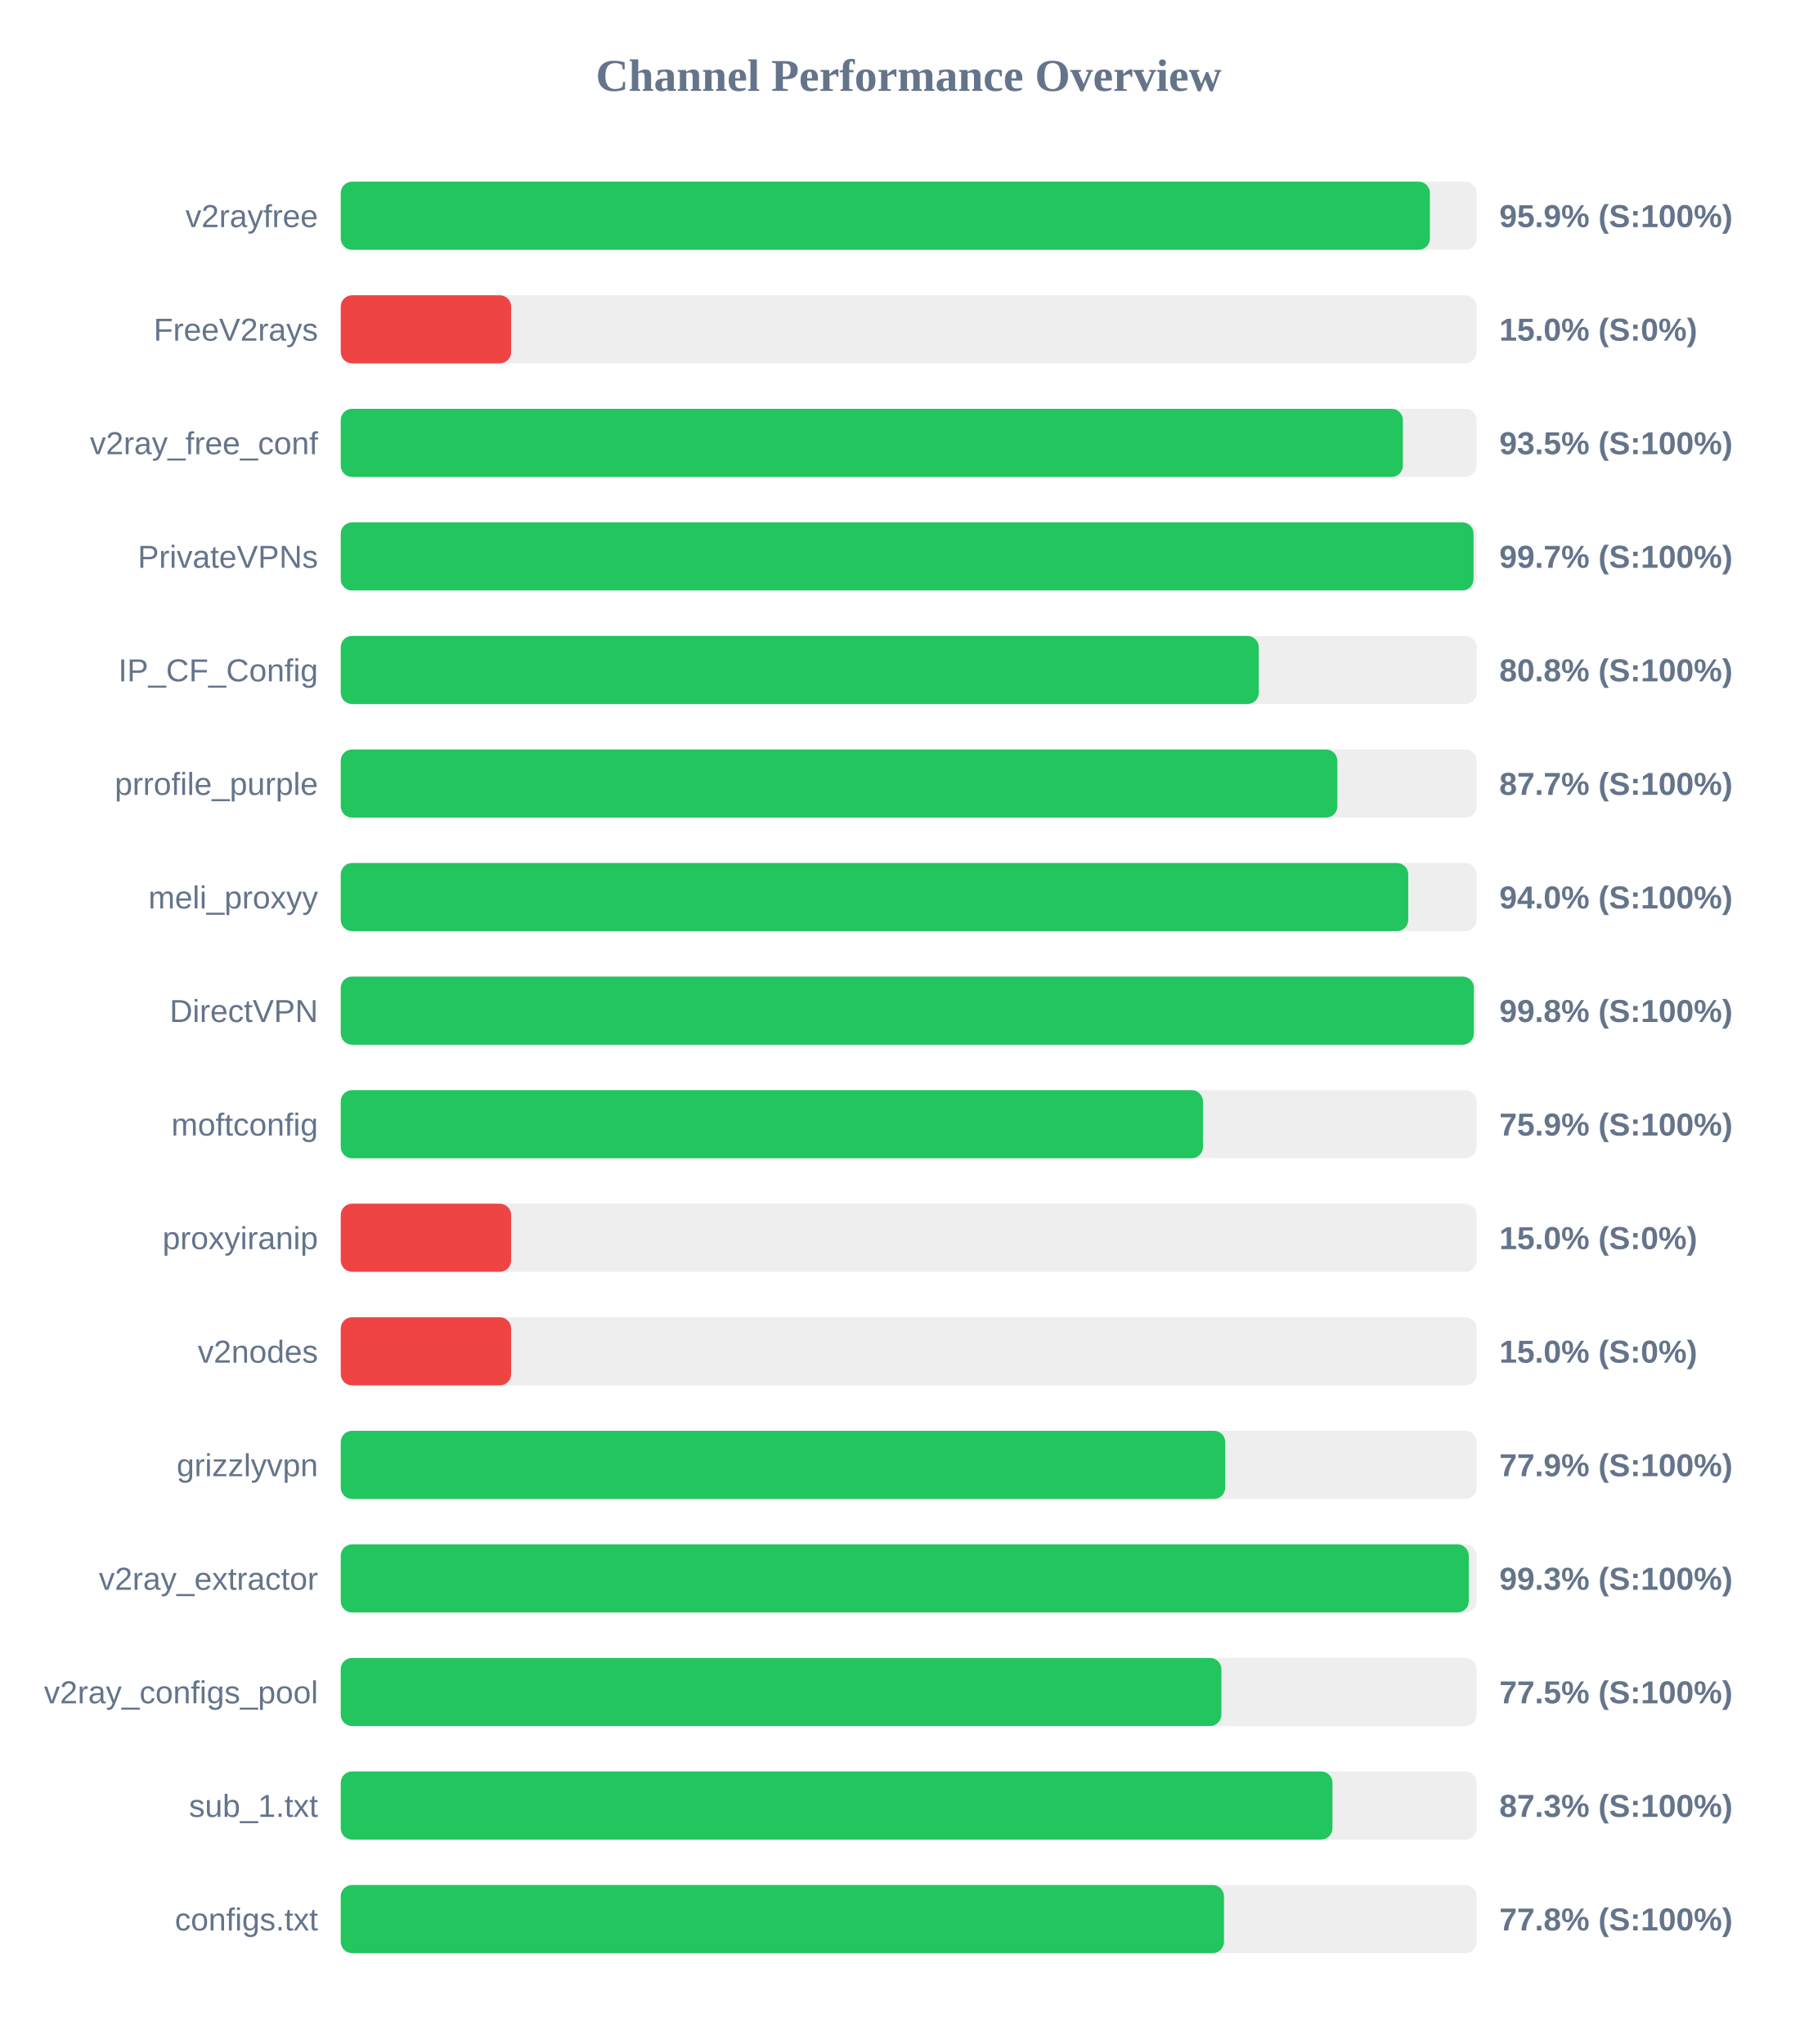
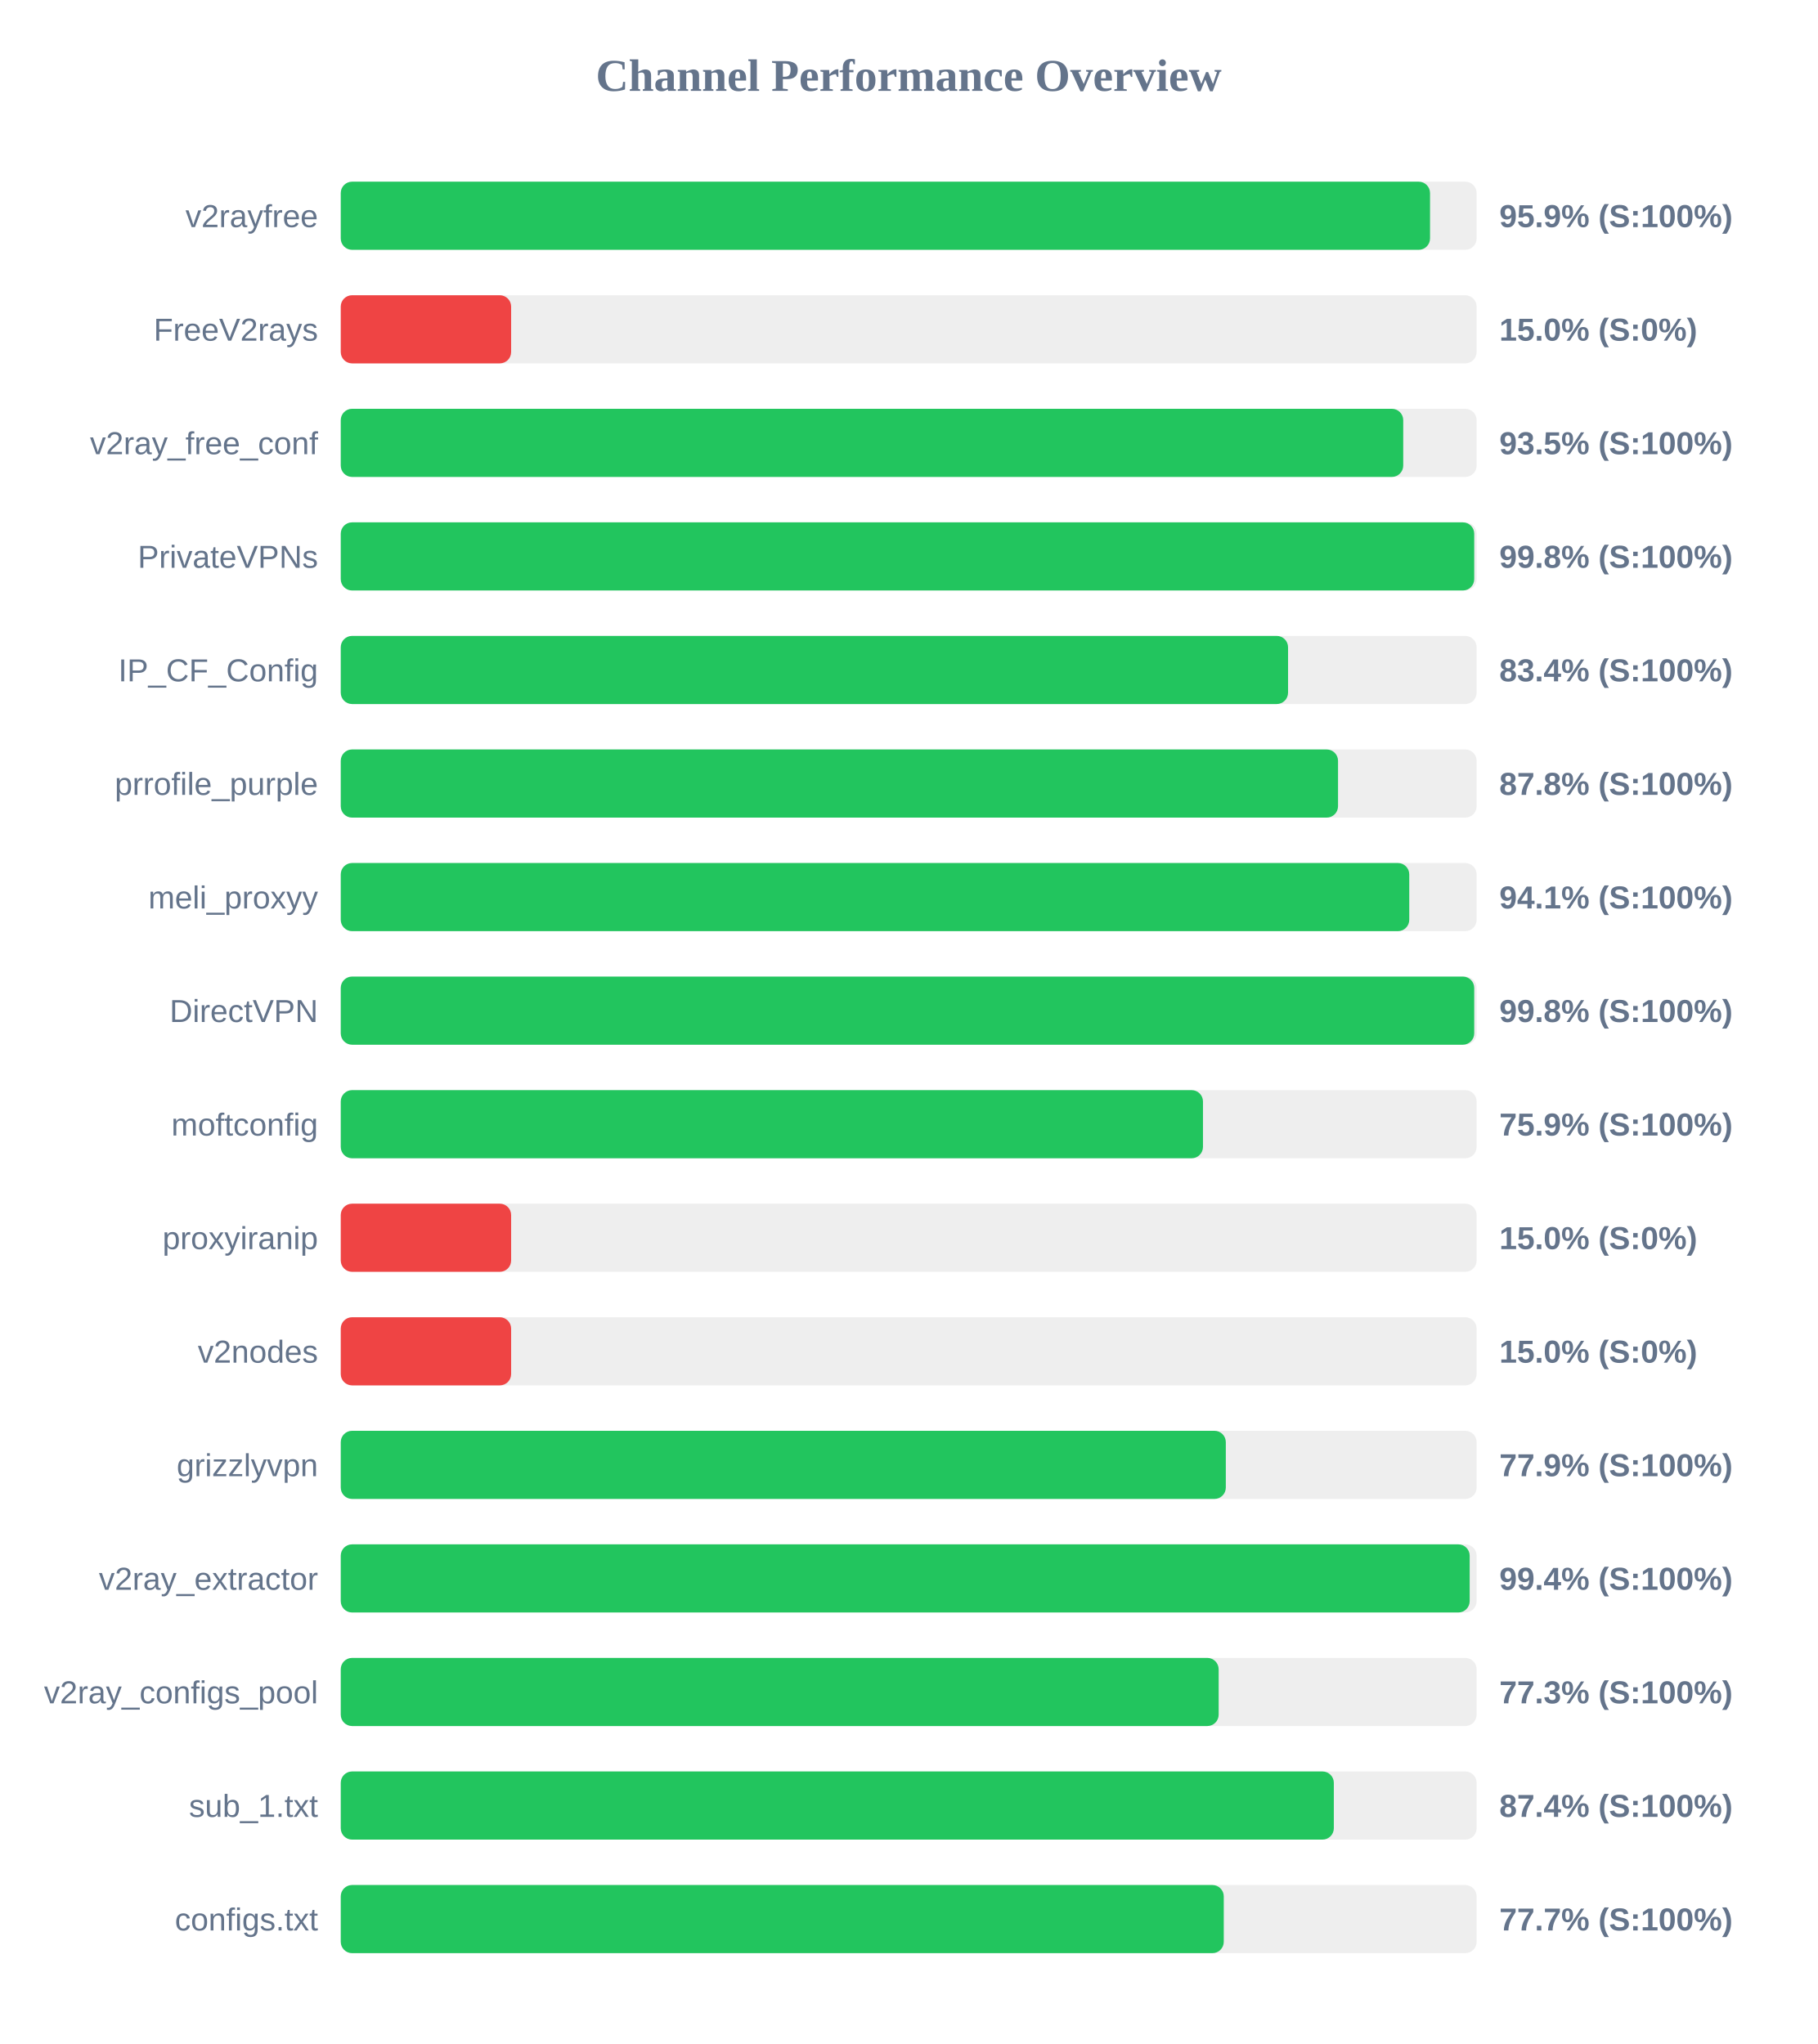
<svg xmlns="http://www.w3.org/2000/svg" width="800" height="900" version="1.1">
  <style>
        .row { font: 14px Arial; fill: #64748b; }
        .score { font: bold 14px Arial; fill: #64748b; }
    </style>
  <text x="400" y="40" text-anchor="middle" font-size="20px" font-weight="bold" fill="#64748b">Channel Performance Overview</text>
  <rect x="150" y="80" width="500" height="30" fill="#eee" rx="5" />
-   <rect x="150" y="80" width="479.45" height="30" fill="#22c55e" rx="5" />
+   <rect x="150" y="80" width="479.5" height="30" fill="#22c55e" rx="5" />
  <text x="140" y="100" text-anchor="end" class="row">v2rayfree</text>
  <text x="660" y="100" text-anchor="start" class="score">95.9% (S:100%)</text>
  <rect x="150" y="130" width="500" height="30" fill="#eee" rx="5" />
  <rect x="150" y="130" width="75.0" height="30" fill="#ef4444" rx="5" />
  <text x="140" y="150" text-anchor="end" class="row">FreeV2rays</text>
  <text x="660" y="150" text-anchor="start" class="score">15.0% (S:0%)</text>
  <rect x="150" y="180" width="500" height="30" fill="#eee" rx="5" />
-   <rect x="150" y="180" width="467.55" height="30" fill="#22c55e" rx="5" />
+   <rect x="150" y="180" width="467.7" height="30" fill="#22c55e" rx="5" />
  <text x="140" y="200" text-anchor="end" class="row">v2ray_free_conf</text>
  <text x="660" y="200" text-anchor="start" class="score">93.5% (S:100%)</text>
  <rect x="150" y="230" width="500" height="30" fill="#eee" rx="5" />
-   <rect x="150" y="230" width="498.65" height="30" fill="#22c55e" rx="5" />
+   <rect x="150" y="230" width="498.95" height="30" fill="#22c55e" rx="5" />
  <text x="140" y="250" text-anchor="end" class="row">PrivateVPNs</text>
-   <text x="660" y="250" text-anchor="start" class="score">99.7% (S:100%)</text>
+   <text x="660" y="250" text-anchor="start" class="score">99.8% (S:100%)</text>
  <rect x="150" y="280" width="500" height="30" fill="#eee" rx="5" />
-   <rect x="150" y="280" width="404.1" height="30" fill="#22c55e" rx="5" />
+   <rect x="150" y="280" width="417.0" height="30" fill="#22c55e" rx="5" />
  <text x="140" y="300" text-anchor="end" class="row">IP_CF_Config</text>
-   <text x="660" y="300" text-anchor="start" class="score">80.8% (S:100%)</text>
+   <text x="660" y="300" text-anchor="start" class="score">83.4% (S:100%)</text>
  <rect x="150" y="330" width="500" height="30" fill="#eee" rx="5" />
-   <rect x="150" y="330" width="438.7" height="30" fill="#22c55e" rx="5" />
+   <rect x="150" y="330" width="439.0" height="30" fill="#22c55e" rx="5" />
  <text x="140" y="350" text-anchor="end" class="row">prrofile_purple</text>
-   <text x="660" y="350" text-anchor="start" class="score">87.7% (S:100%)</text>
+   <text x="660" y="350" text-anchor="start" class="score">87.8% (S:100%)</text>
  <rect x="150" y="380" width="500" height="30" fill="#eee" rx="5" />
-   <rect x="150" y="380" width="469.9" height="30" fill="#22c55e" rx="5" />
+   <rect x="150" y="380" width="470.35" height="30" fill="#22c55e" rx="5" />
  <text x="140" y="400" text-anchor="end" class="row">meli_proxyy</text>
-   <text x="660" y="400" text-anchor="start" class="score">94.0% (S:100%)</text>
+   <text x="660" y="400" text-anchor="start" class="score">94.1% (S:100%)</text>
  <rect x="150" y="430" width="500" height="30" fill="#eee" rx="5" />
-   <rect x="150" y="430" width="498.8" height="30" fill="#22c55e" rx="5" />
+   <rect x="150" y="430" width="498.95" height="30" fill="#22c55e" rx="5" />
  <text x="140" y="450" text-anchor="end" class="row">DirectVPN</text>
  <text x="660" y="450" text-anchor="start" class="score">99.8% (S:100%)</text>
  <rect x="150" y="480" width="500" height="30" fill="#eee" rx="5" />
  <rect x="150" y="480" width="379.55" height="30" fill="#22c55e" rx="5" />
  <text x="140" y="500" text-anchor="end" class="row">moftconfig</text>
  <text x="660" y="500" text-anchor="start" class="score">75.9% (S:100%)</text>
  <rect x="150" y="530" width="500" height="30" fill="#eee" rx="5" />
  <rect x="150" y="530" width="75.0" height="30" fill="#ef4444" rx="5" />
  <text x="140" y="550" text-anchor="end" class="row">proxyiranip</text>
  <text x="660" y="550" text-anchor="start" class="score">15.0% (S:0%)</text>
  <rect x="150" y="580" width="500" height="30" fill="#eee" rx="5" />
  <rect x="150" y="580" width="75.0" height="30" fill="#ef4444" rx="5" />
  <text x="140" y="600" text-anchor="end" class="row">v2nodes</text>
  <text x="660" y="600" text-anchor="start" class="score">15.0% (S:0%)</text>
  <rect x="150" y="630" width="500" height="30" fill="#eee" rx="5" />
-   <rect x="150" y="630" width="389.35" height="30" fill="#22c55e" rx="5" />
+   <rect x="150" y="630" width="389.6" height="30" fill="#22c55e" rx="5" />
  <text x="140" y="650" text-anchor="end" class="row">grizzlyvpn</text>
  <text x="660" y="650" text-anchor="start" class="score">77.9% (S:100%)</text>
  <rect x="150" y="680" width="500" height="30" fill="#eee" rx="5" />
-   <rect x="150" y="680" width="496.55" height="30" fill="#22c55e" rx="5" />
+   <rect x="150" y="680" width="496.95" height="30" fill="#22c55e" rx="5" />
  <text x="140" y="700" text-anchor="end" class="row">v2ray_extractor</text>
-   <text x="660" y="700" text-anchor="start" class="score">99.3% (S:100%)</text>
+   <text x="660" y="700" text-anchor="start" class="score">99.4% (S:100%)</text>
  <rect x="150" y="730" width="500" height="30" fill="#eee" rx="5" />
-   <rect x="150" y="730" width="387.65" height="30" fill="#22c55e" rx="5" />
+   <rect x="150" y="730" width="386.45" height="30" fill="#22c55e" rx="5" />
  <text x="140" y="750" text-anchor="end" class="row">v2ray_configs_pool</text>
-   <text x="660" y="750" text-anchor="start" class="score">77.5% (S:100%)</text>
+   <text x="660" y="750" text-anchor="start" class="score">77.3% (S:100%)</text>
  <rect x="150" y="780" width="500" height="30" fill="#eee" rx="5" />
-   <rect x="150" y="780" width="436.55" height="30" fill="#22c55e" rx="5" />
+   <rect x="150" y="780" width="437.15" height="30" fill="#22c55e" rx="5" />
  <text x="140" y="800" text-anchor="end" class="row">sub_1.txt</text>
-   <text x="660" y="800" text-anchor="start" class="score">87.3% (S:100%)</text>
+   <text x="660" y="800" text-anchor="start" class="score">87.4% (S:100%)</text>
  <rect x="150" y="830" width="500" height="30" fill="#eee" rx="5" />
-   <rect x="150" y="830" width="388.8" height="30" fill="#22c55e" rx="5" />
+   <rect x="150" y="830" width="388.7" height="30" fill="#22c55e" rx="5" />
  <text x="140" y="850" text-anchor="end" class="row">configs.txt</text>
-   <text x="660" y="850" text-anchor="start" class="score">77.8% (S:100%)</text>
+   <text x="660" y="850" text-anchor="start" class="score">77.7% (S:100%)</text>
</svg>
